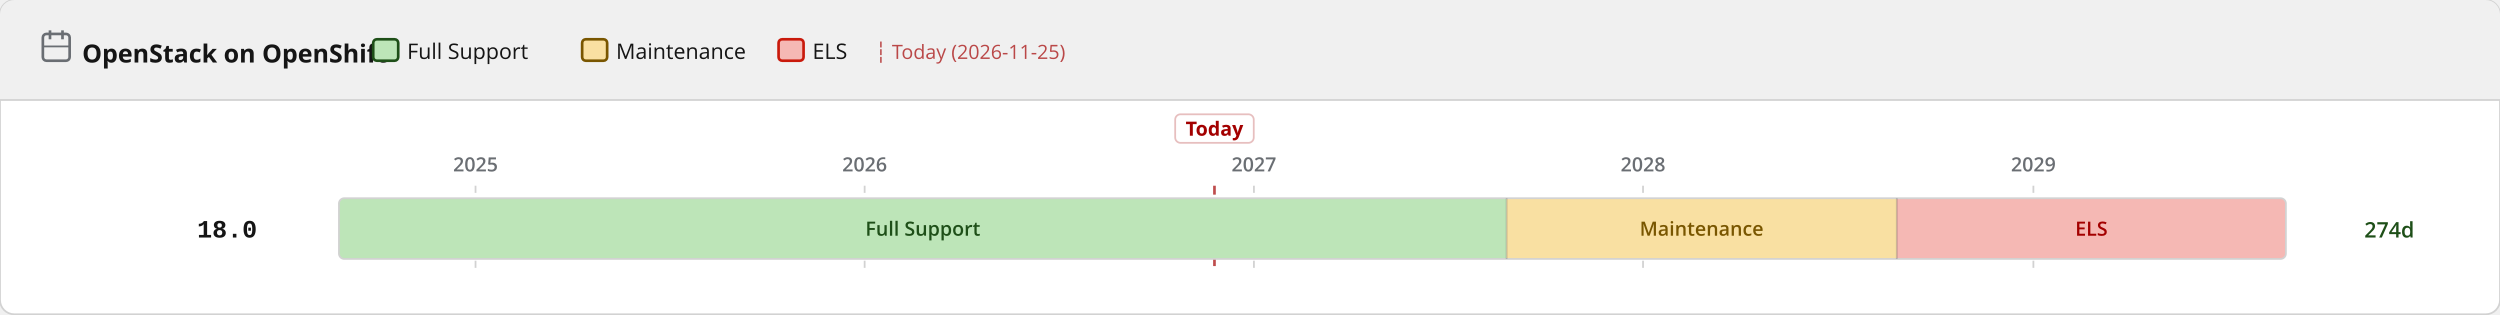
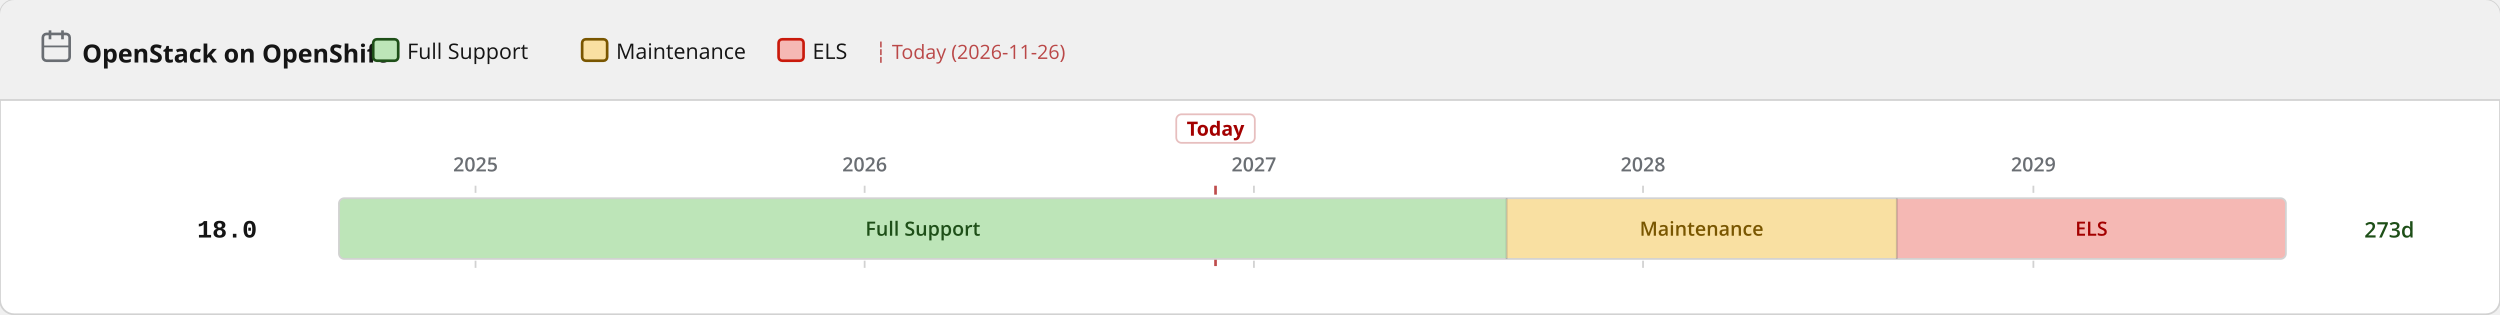
<svg xmlns="http://www.w3.org/2000/svg" width="1400" height="176" viewBox="0 0 1400 176">
  <defs>
    <pattern id="eol" patternUnits="userSpaceOnUse" width="6" height="6" patternTransform="rotate(135)">
      <line x1="0" y1="0" x2="0" y2="6" stroke="#a30000" stroke-width="2" opacity="0.25" />
    </pattern>
  </defs>
  <rect width="1400" height="176" rx="8" fill="#ffffff" stroke="#d2d2d2" stroke-width="1" />
  <rect width="1400" height="56" rx="8" fill="#f0f0f0" />
  <rect y="48" width="1400" height="8" fill="#f0f0f0" />
  <line x1="0" y1="56" x2="1400" y2="56" stroke="#d2d2d2" stroke-width="1" />
  <text x="46" y="35" font-family="RedHatDisplay,RedHatText,'Red Hat Display','Red Hat Text','Open Sans',system-ui,sans-serif" font-size="14" font-weight="700" fill="#151515">OpenStack on OpenShift</text>
  <rect x="24" y="19" width="15" height="15" rx="2" fill="none" stroke="#6a6e73" stroke-width="1.5" />
  <line x1="28" y1="17" x2="28" y2="22" stroke="#6a6e73" stroke-width="1.5" />
  <line x1="35" y1="17" x2="35" y2="22" stroke="#6a6e73" stroke-width="1.5" />
  <line x1="24" y1="26" x2="39" y2="26" stroke="#6a6e73" stroke-width="1" />
  <rect x="209.0" y="22" width="14" height="12" rx="2" fill="#bde5b8" stroke="#1e4f18" stroke-width="1.5" />
  <text x="228.0" y="33" font-family="RedHatDisplay,RedHatText,'Red Hat Display','Red Hat Text','Open Sans',system-ui,sans-serif" font-size="12" fill="#151515">Full Support</text>
  <rect x="326.0" y="22" width="14" height="12" rx="2" fill="#f9e0a2" stroke="#795600" stroke-width="1.5" />
  <text x="345.0" y="33" font-family="RedHatDisplay,RedHatText,'Red Hat Display','Red Hat Text','Open Sans',system-ui,sans-serif" font-size="12" fill="#151515">Maintenance</text>
  <rect x="436.0" y="22" width="14" height="12" rx="2" fill="#f5b8b4" stroke="#c9190b" stroke-width="1.5" />
  <text x="455.0" y="33" font-family="RedHatDisplay,RedHatText,'Red Hat Display','Red Hat Text','Open Sans',system-ui,sans-serif" font-size="12" fill="#151515">ELS</text>
-   <text x="490.0" y="33" font-family="RedHatDisplay,RedHatText,'Red Hat Display','Red Hat Text','Open Sans',system-ui,sans-serif" font-size="11" fill="#a30000" opacity="0.7">┆ Today (2026-11-25)</text>
+   <text x="490.0" y="33" font-family="RedHatDisplay,RedHatText,'Red Hat Display','Red Hat Text','Open Sans',system-ui,sans-serif" font-size="11" fill="#a30000" opacity="0.7">┆ Today (2026-11-26)</text>
  <line x1="266.3" y1="104" x2="266.3" y2="152" stroke="#d2d2d2" stroke-width="1" stroke-dasharray="4 3" />
  <text x="266.3" y="96" text-anchor="middle" font-family="RedHatDisplay,RedHatText,'Red Hat Display','Red Hat Text','Open Sans',system-ui,sans-serif" font-size="11" font-weight="600" fill="#6a6e73">2025</text>
  <line x1="484.2" y1="104" x2="484.2" y2="152" stroke="#d2d2d2" stroke-width="1" stroke-dasharray="4 3" />
  <text x="484.2" y="96" text-anchor="middle" font-family="RedHatDisplay,RedHatText,'Red Hat Display','Red Hat Text','Open Sans',system-ui,sans-serif" font-size="11" font-weight="600" fill="#6a6e73">2026</text>
  <line x1="702.2" y1="104" x2="702.2" y2="152" stroke="#d2d2d2" stroke-width="1" stroke-dasharray="4 3" />
  <text x="702.2" y="96" text-anchor="middle" font-family="RedHatDisplay,RedHatText,'Red Hat Display','Red Hat Text','Open Sans',system-ui,sans-serif" font-size="11" font-weight="600" fill="#6a6e73">2027</text>
  <line x1="920.1" y1="104" x2="920.1" y2="152" stroke="#d2d2d2" stroke-width="1" stroke-dasharray="4 3" />
  <text x="920.1" y="96" text-anchor="middle" font-family="RedHatDisplay,RedHatText,'Red Hat Display','Red Hat Text','Open Sans',system-ui,sans-serif" font-size="11" font-weight="600" fill="#6a6e73">2028</text>
  <line x1="1138.7" y1="104" x2="1138.7" y2="152" stroke="#d2d2d2" stroke-width="1" stroke-dasharray="4 3" />
  <text x="1138.7" y="96" text-anchor="middle" font-family="RedHatDisplay,RedHatText,'Red Hat Display','Red Hat Text','Open Sans',system-ui,sans-serif" font-size="11" font-weight="600" fill="#6a6e73">2029</text>
-   <line x1="680.1" y1="104" x2="680.1" y2="152" stroke="#a30000" stroke-width="1.5" stroke-dasharray="5 3" opacity="0.7" />
-   <rect x="658.1" y="64" width="44" height="16" rx="3" fill="white" stroke="rgba(163,0,0,0.25)" stroke-width="1" />
-   <text x="680.1" y="76" text-anchor="middle" font-family="RedHatDisplay,RedHatText,'Red Hat Display','Red Hat Text','Open Sans',system-ui,sans-serif" font-size="11" font-weight="700" fill="#a30000">Today</text>
+   <line x1="680.7" y1="104" x2="680.7" y2="152" stroke="#a30000" stroke-width="1.5" stroke-dasharray="5 3" opacity="0.7" />
+   <rect x="658.7" y="64" width="44" height="16" rx="3" fill="white" stroke="rgba(163,0,0,0.25)" stroke-width="1" />
+   <text x="680.7" y="76" text-anchor="middle" font-family="RedHatDisplay,RedHatText,'Red Hat Display','Red Hat Text','Open Sans',system-ui,sans-serif" font-size="11" font-weight="700" fill="#a30000">Today</text>
  <text x="144" y="133.0" text-anchor="end" font-family="RedHatMono,'Red Hat Mono','Courier New',monospace" font-size="14" font-weight="700" fill="#151515">18.0</text>
  <clipPath id="c0">
    <rect x="189.8" y="111.0" width="1090.3" height="34" rx="3" />
  </clipPath>
  <g clip-path="url(#c0)">
    <rect x="189.8" y="111.0" width="653.8" height="34" fill="#bde5b8" />
    <text x="516.8" y="132.0" text-anchor="middle" font-family="RedHatDisplay,RedHatText,'Red Hat Display','Red Hat Text','Open Sans',system-ui,sans-serif" font-size="11" font-weight="600" fill="#1e4f18">Full Support</text>
    <rect x="843.7" y="111.0" width="218.5" height="34" fill="#f9e0a2" />
    <text x="952.9" y="132.0" text-anchor="middle" font-family="RedHatDisplay,RedHatText,'Red Hat Display','Red Hat Text','Open Sans',system-ui,sans-serif" font-size="11" font-weight="600" fill="#795600">Maintenance</text>
    <rect x="1062.2" y="111.0" width="217.9" height="34" fill="#f5b8b4" />
    <text x="1171.2" y="132.0" text-anchor="middle" font-family="RedHatDisplay,RedHatText,'Red Hat Display','Red Hat Text','Open Sans',system-ui,sans-serif" font-size="11" font-weight="600" fill="#a30000">ELS</text>
  </g>
  <rect x="189.8" y="111.0" width="1090.3" height="34" rx="3" fill="none" stroke="#d2d2d2" stroke-width="1" />
  <line x1="843.7" y1="111.0" x2="843.7" y2="145.0" stroke="rgba(0,0,0,0.18)" stroke-width="1" />
  <line x1="1062.2" y1="111.0" x2="1062.2" y2="145.0" stroke="rgba(0,0,0,0.18)" stroke-width="1" />
-   <text x="1324" y="133.0" font-family="RedHatDisplay,RedHatText,'Red Hat Display','Red Hat Text','Open Sans',system-ui,sans-serif" font-size="12" font-weight="600" fill="#1e4f18">274d</text>
+   <text x="1324" y="133.0" font-family="RedHatDisplay,RedHatText,'Red Hat Display','Red Hat Text','Open Sans',system-ui,sans-serif" font-size="12" font-weight="600" fill="#1e4f18">273d</text>
</svg>
